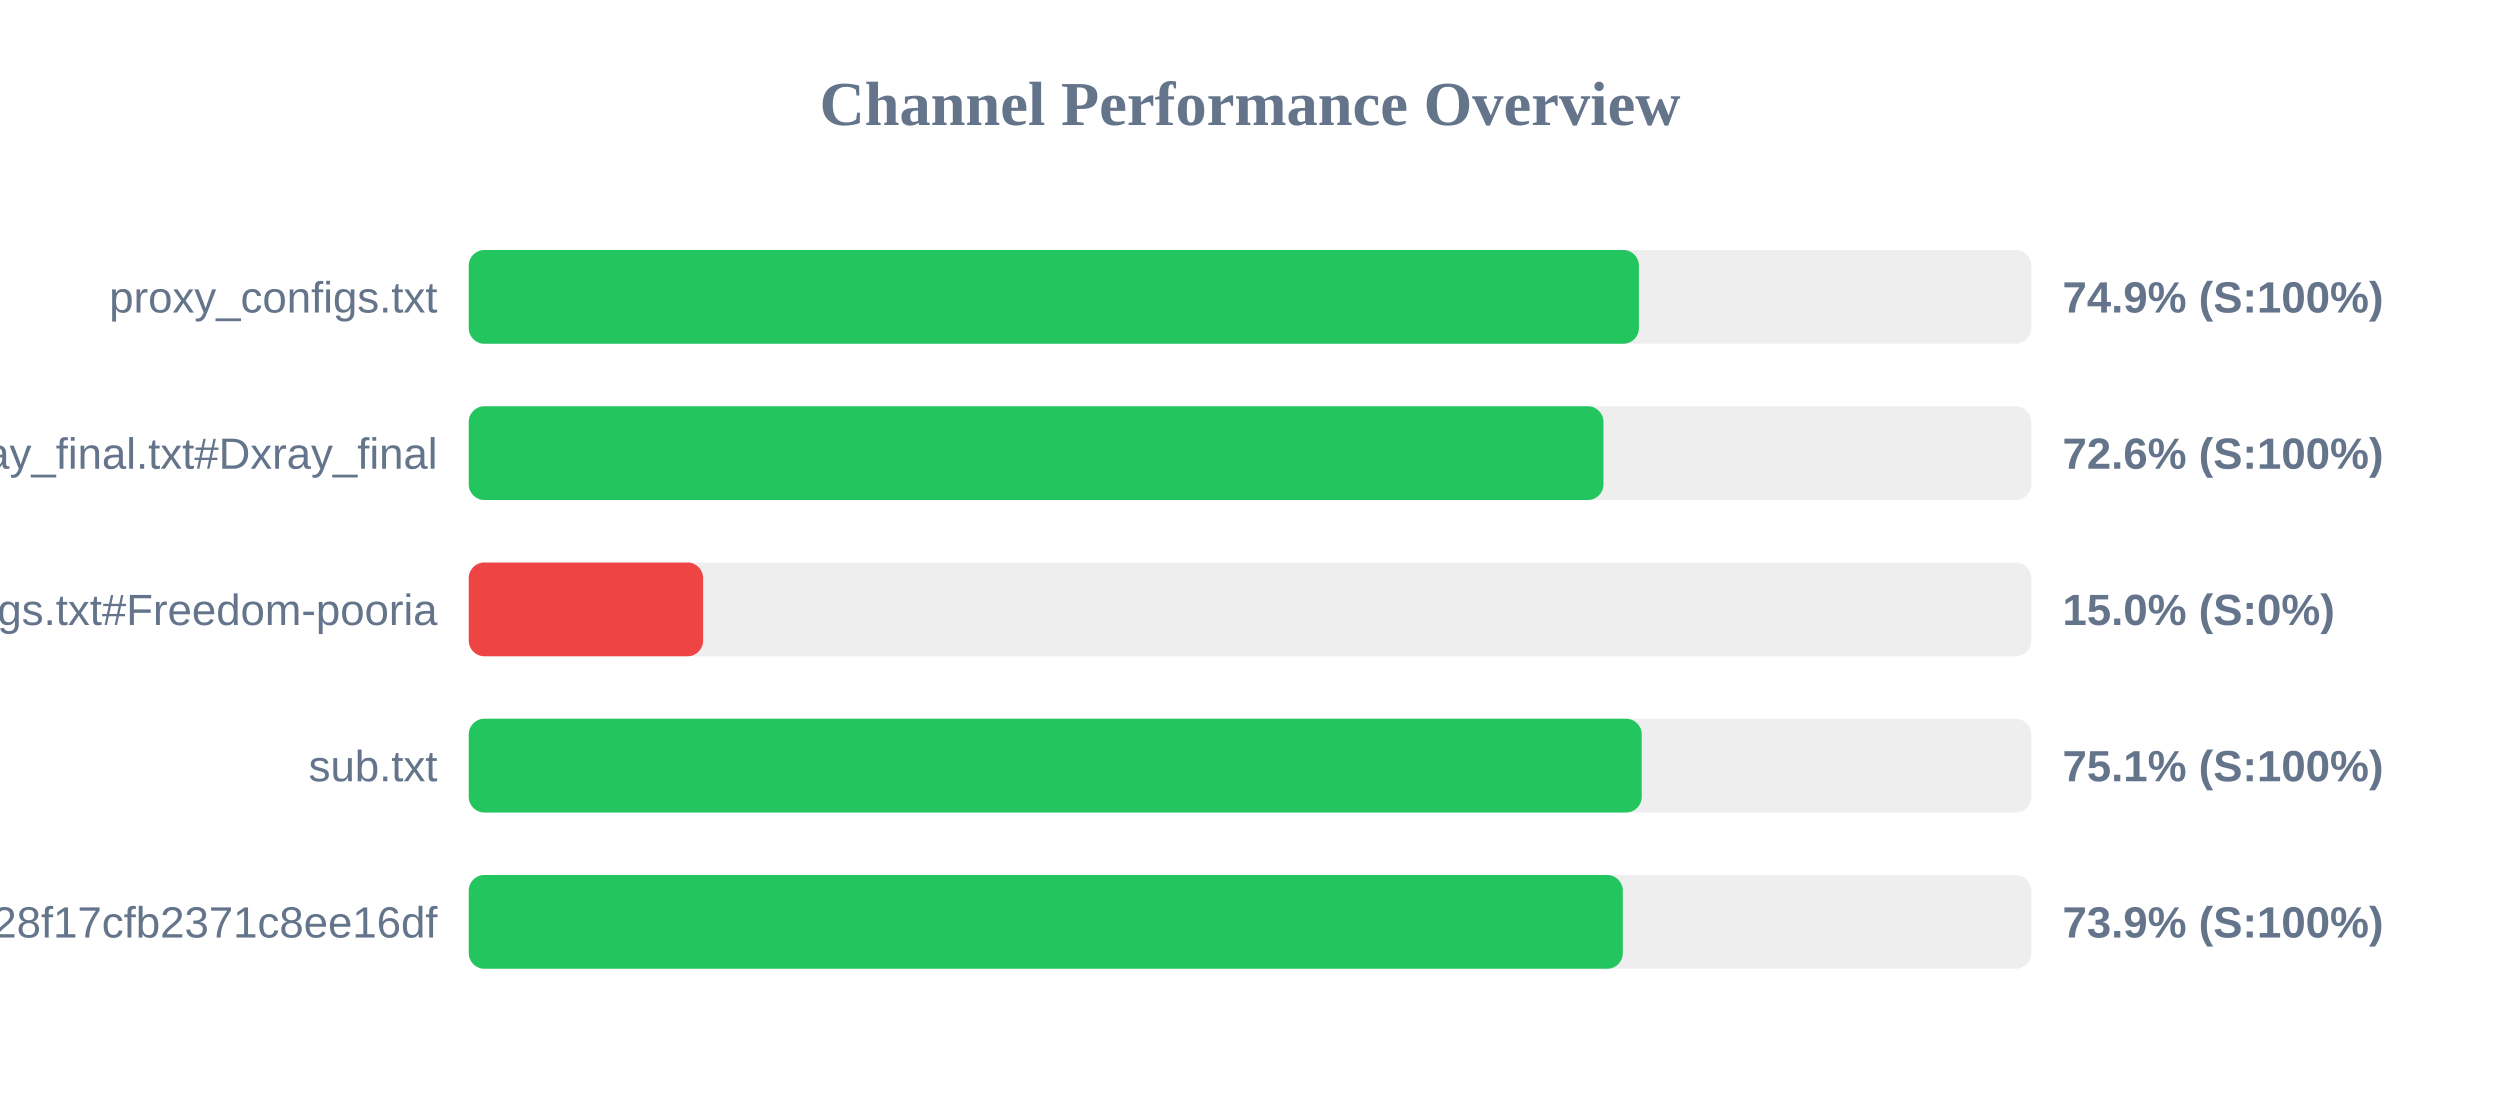
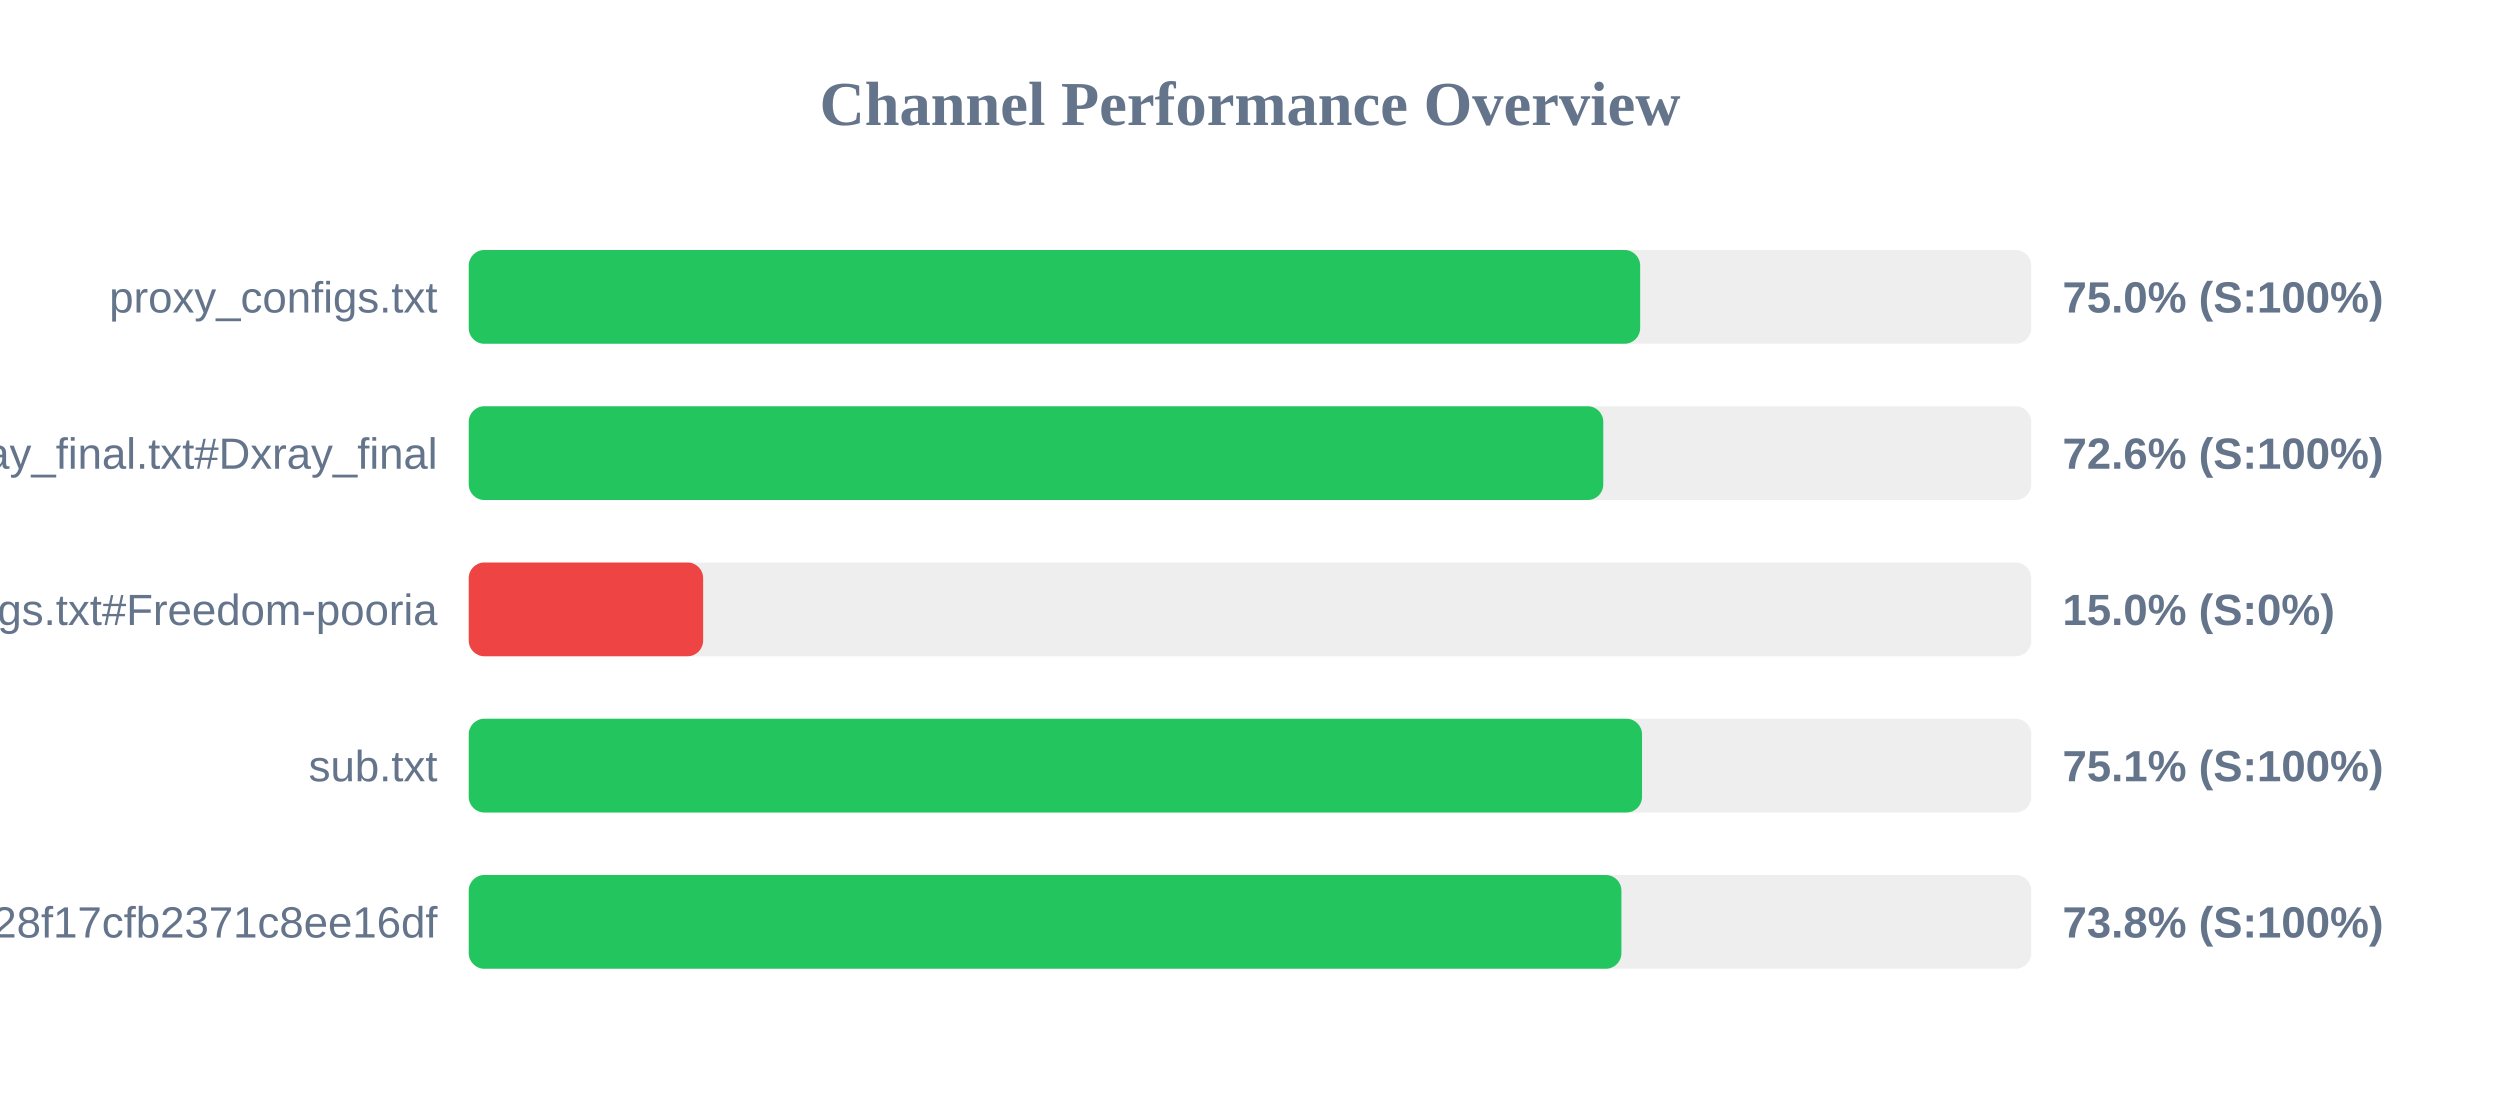
<svg xmlns="http://www.w3.org/2000/svg" width="800" height="350" version="1.1">
  <style>
        .row { font: 14px Arial; fill: #64748b; }
        .score { font: bold 14px Arial; fill: #64748b; }
    </style>
  <text x="400" y="40" text-anchor="middle" font-size="20px" font-weight="bold" fill="#64748b">Channel Performance Overview</text>
  <rect x="150" y="80" width="500" height="30" fill="#eee" rx="5" />
-   <rect x="150" y="80" width="374.45" height="30" fill="#22c55e" rx="5" />
+   <rect x="150" y="80" width="374.85" height="30" fill="#22c55e" rx="5" />
  <text x="140" y="100" text-anchor="end" class="row">proxy_configs.txt</text>
-   <text x="660" y="100" text-anchor="start" class="score">74.9% (S:100%)</text>
+   <text x="660" y="100" text-anchor="start" class="score">75.0% (S:100%)</text>
  <rect x="150" y="130" width="500" height="30" fill="#eee" rx="5" />
-   <rect x="150" y="130" width="363.1" height="30" fill="#22c55e" rx="5" />
+   <rect x="150" y="130" width="363.05" height="30" fill="#22c55e" rx="5" />
  <text x="140" y="150" text-anchor="end" class="row">xray_final.txt#Dxray_final</text>
  <text x="660" y="150" text-anchor="start" class="score">72.6% (S:100%)</text>
  <rect x="150" y="180" width="500" height="30" fill="#eee" rx="5" />
  <rect x="150" y="180" width="75.0" height="30" fill="#ef4444" rx="5" />
  <text x="140" y="200" text-anchor="end" class="row">v2ray_configs.txt#Freedom-pooria</text>
  <text x="660" y="200" text-anchor="start" class="score">15.0% (S:0%)</text>
  <rect x="150" y="230" width="500" height="30" fill="#eee" rx="5" />
-   <rect x="150" y="230" width="375.35" height="30" fill="#22c55e" rx="5" />
+   <rect x="150" y="230" width="375.45" height="30" fill="#22c55e" rx="5" />
  <text x="140" y="250" text-anchor="end" class="row">sub.txt</text>
  <text x="660" y="250" text-anchor="start" class="score">75.1% (S:100%)</text>
  <rect x="150" y="280" width="500" height="30" fill="#eee" rx="5" />
-   <rect x="150" y="280" width="369.3" height="30" fill="#22c55e" rx="5" />
+   <rect x="150" y="280" width="368.85" height="30" fill="#22c55e" rx="5" />
  <text x="140" y="300" text-anchor="end" class="row">?token=fedfed7b41b828f17cfb2371c8ee16df</text>
-   <text x="660" y="300" text-anchor="start" class="score">73.9% (S:100%)</text>
+   <text x="660" y="300" text-anchor="start" class="score">73.8% (S:100%)</text>
</svg>
